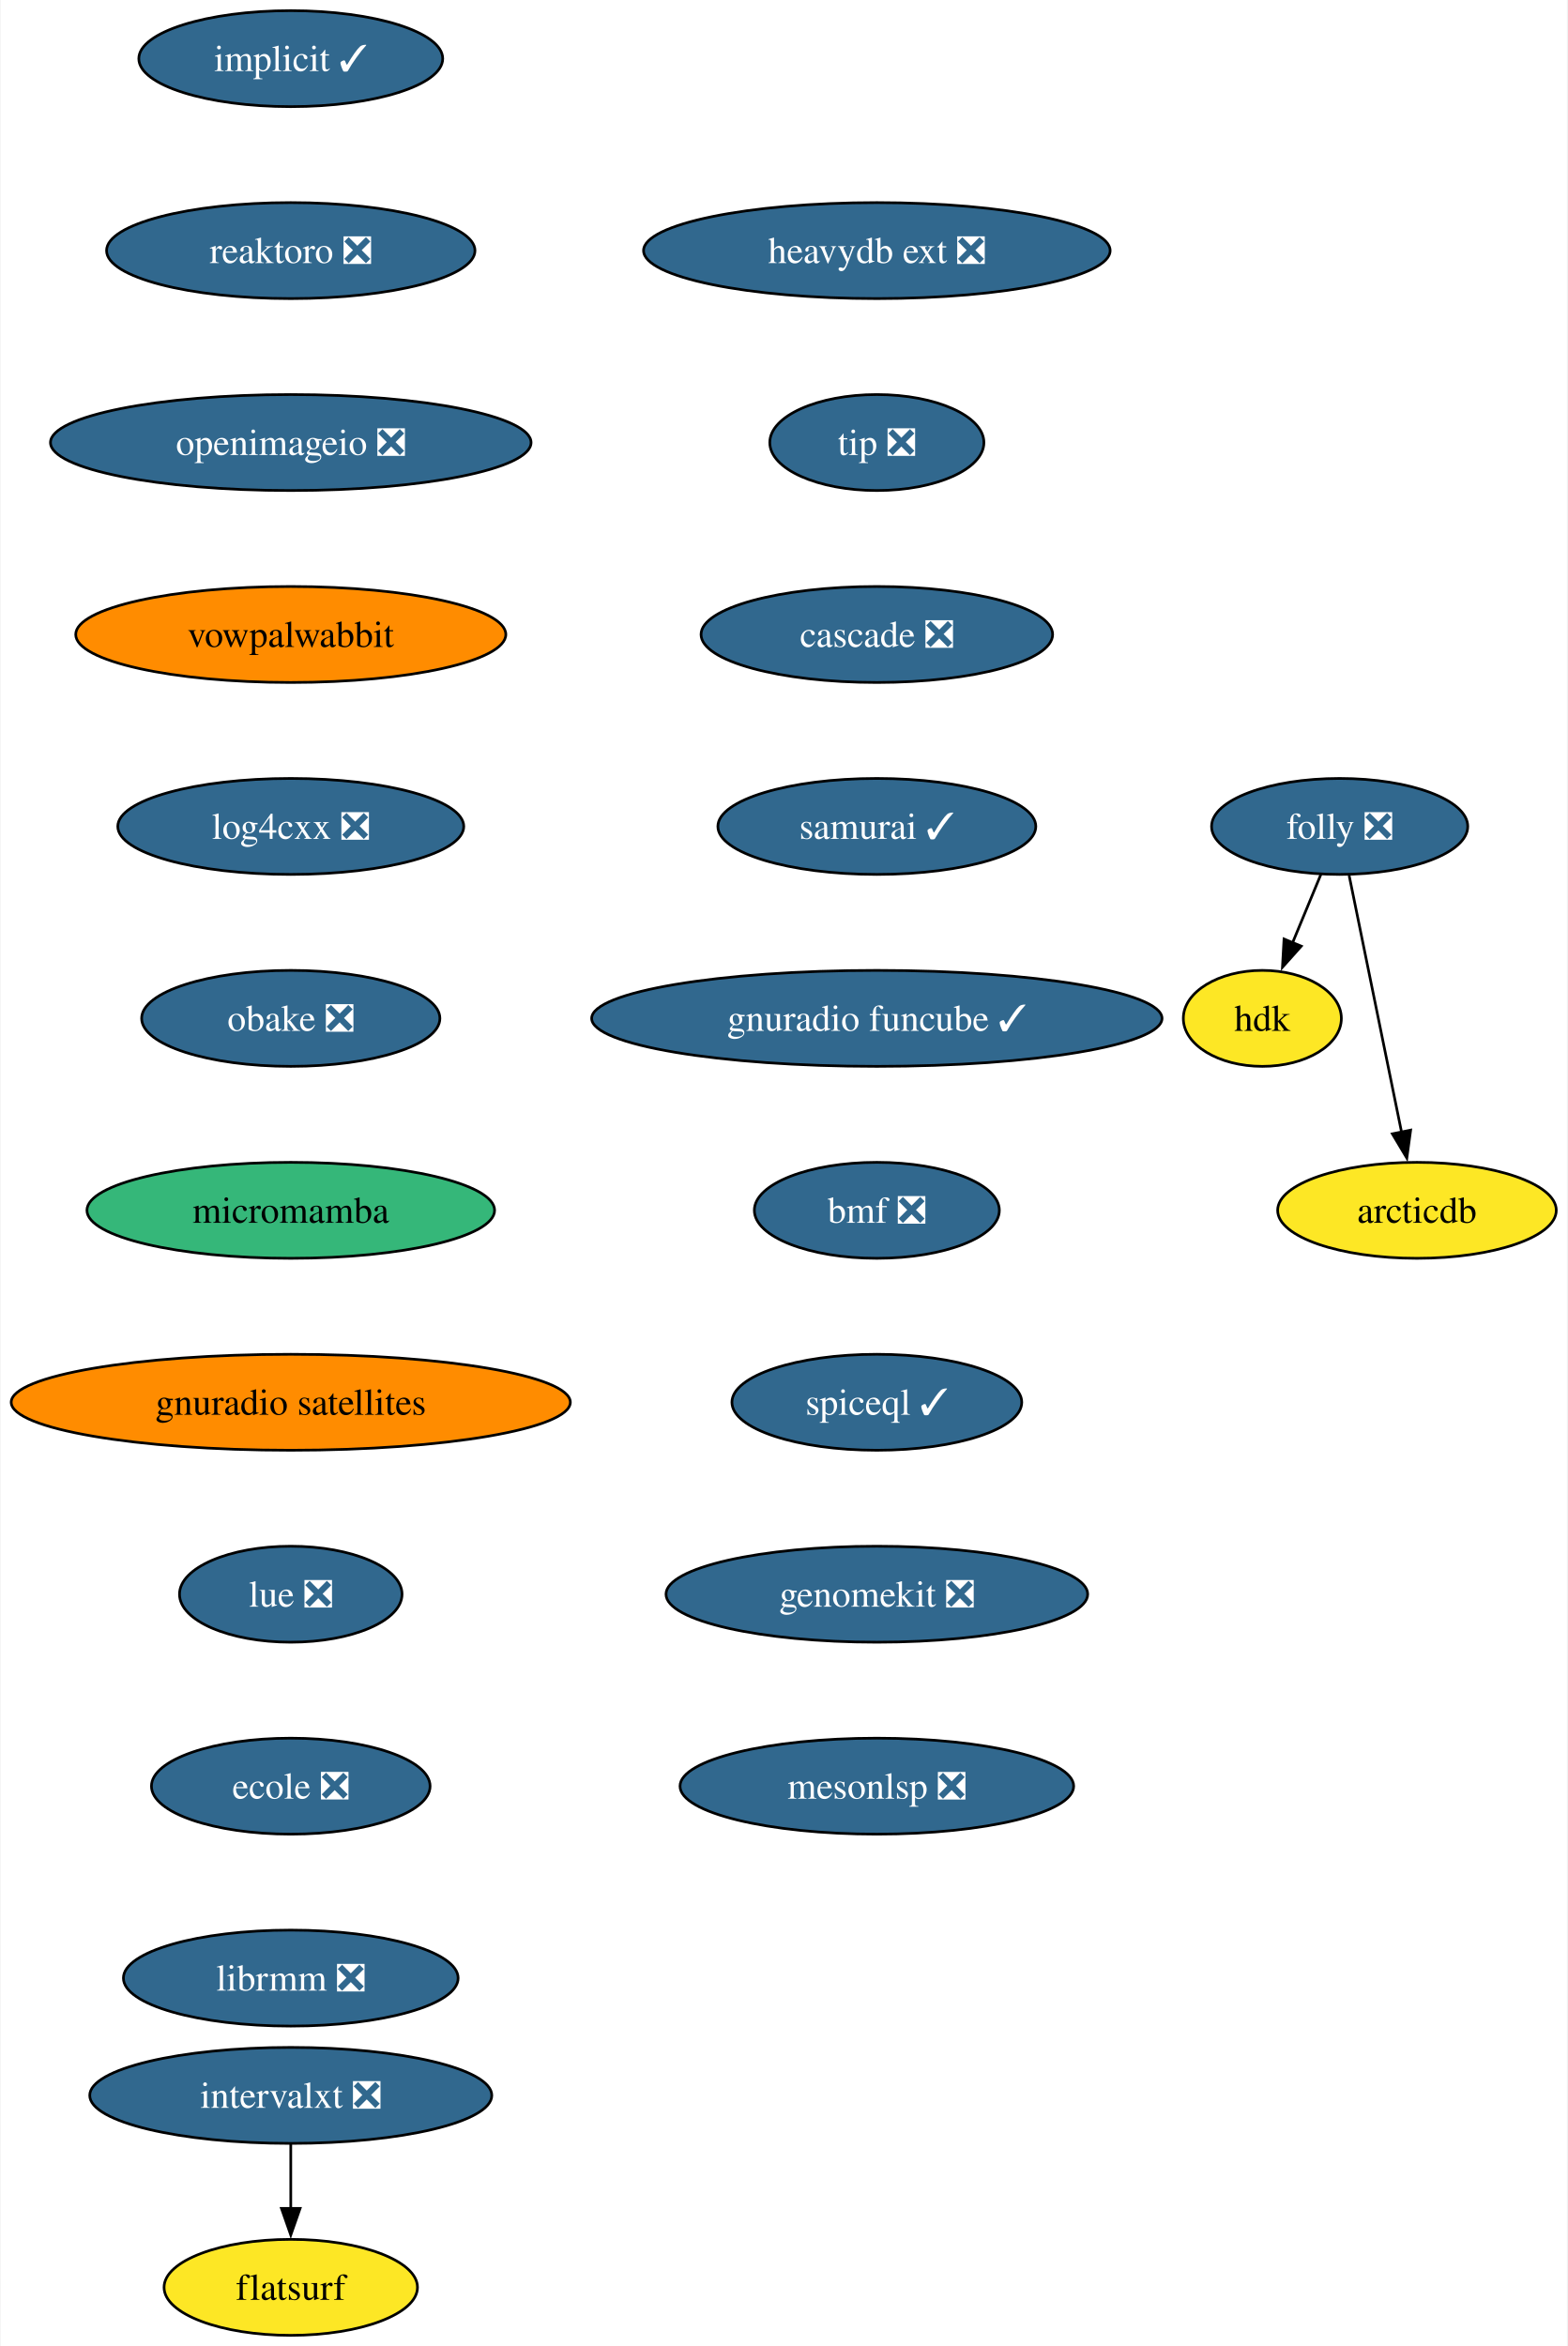
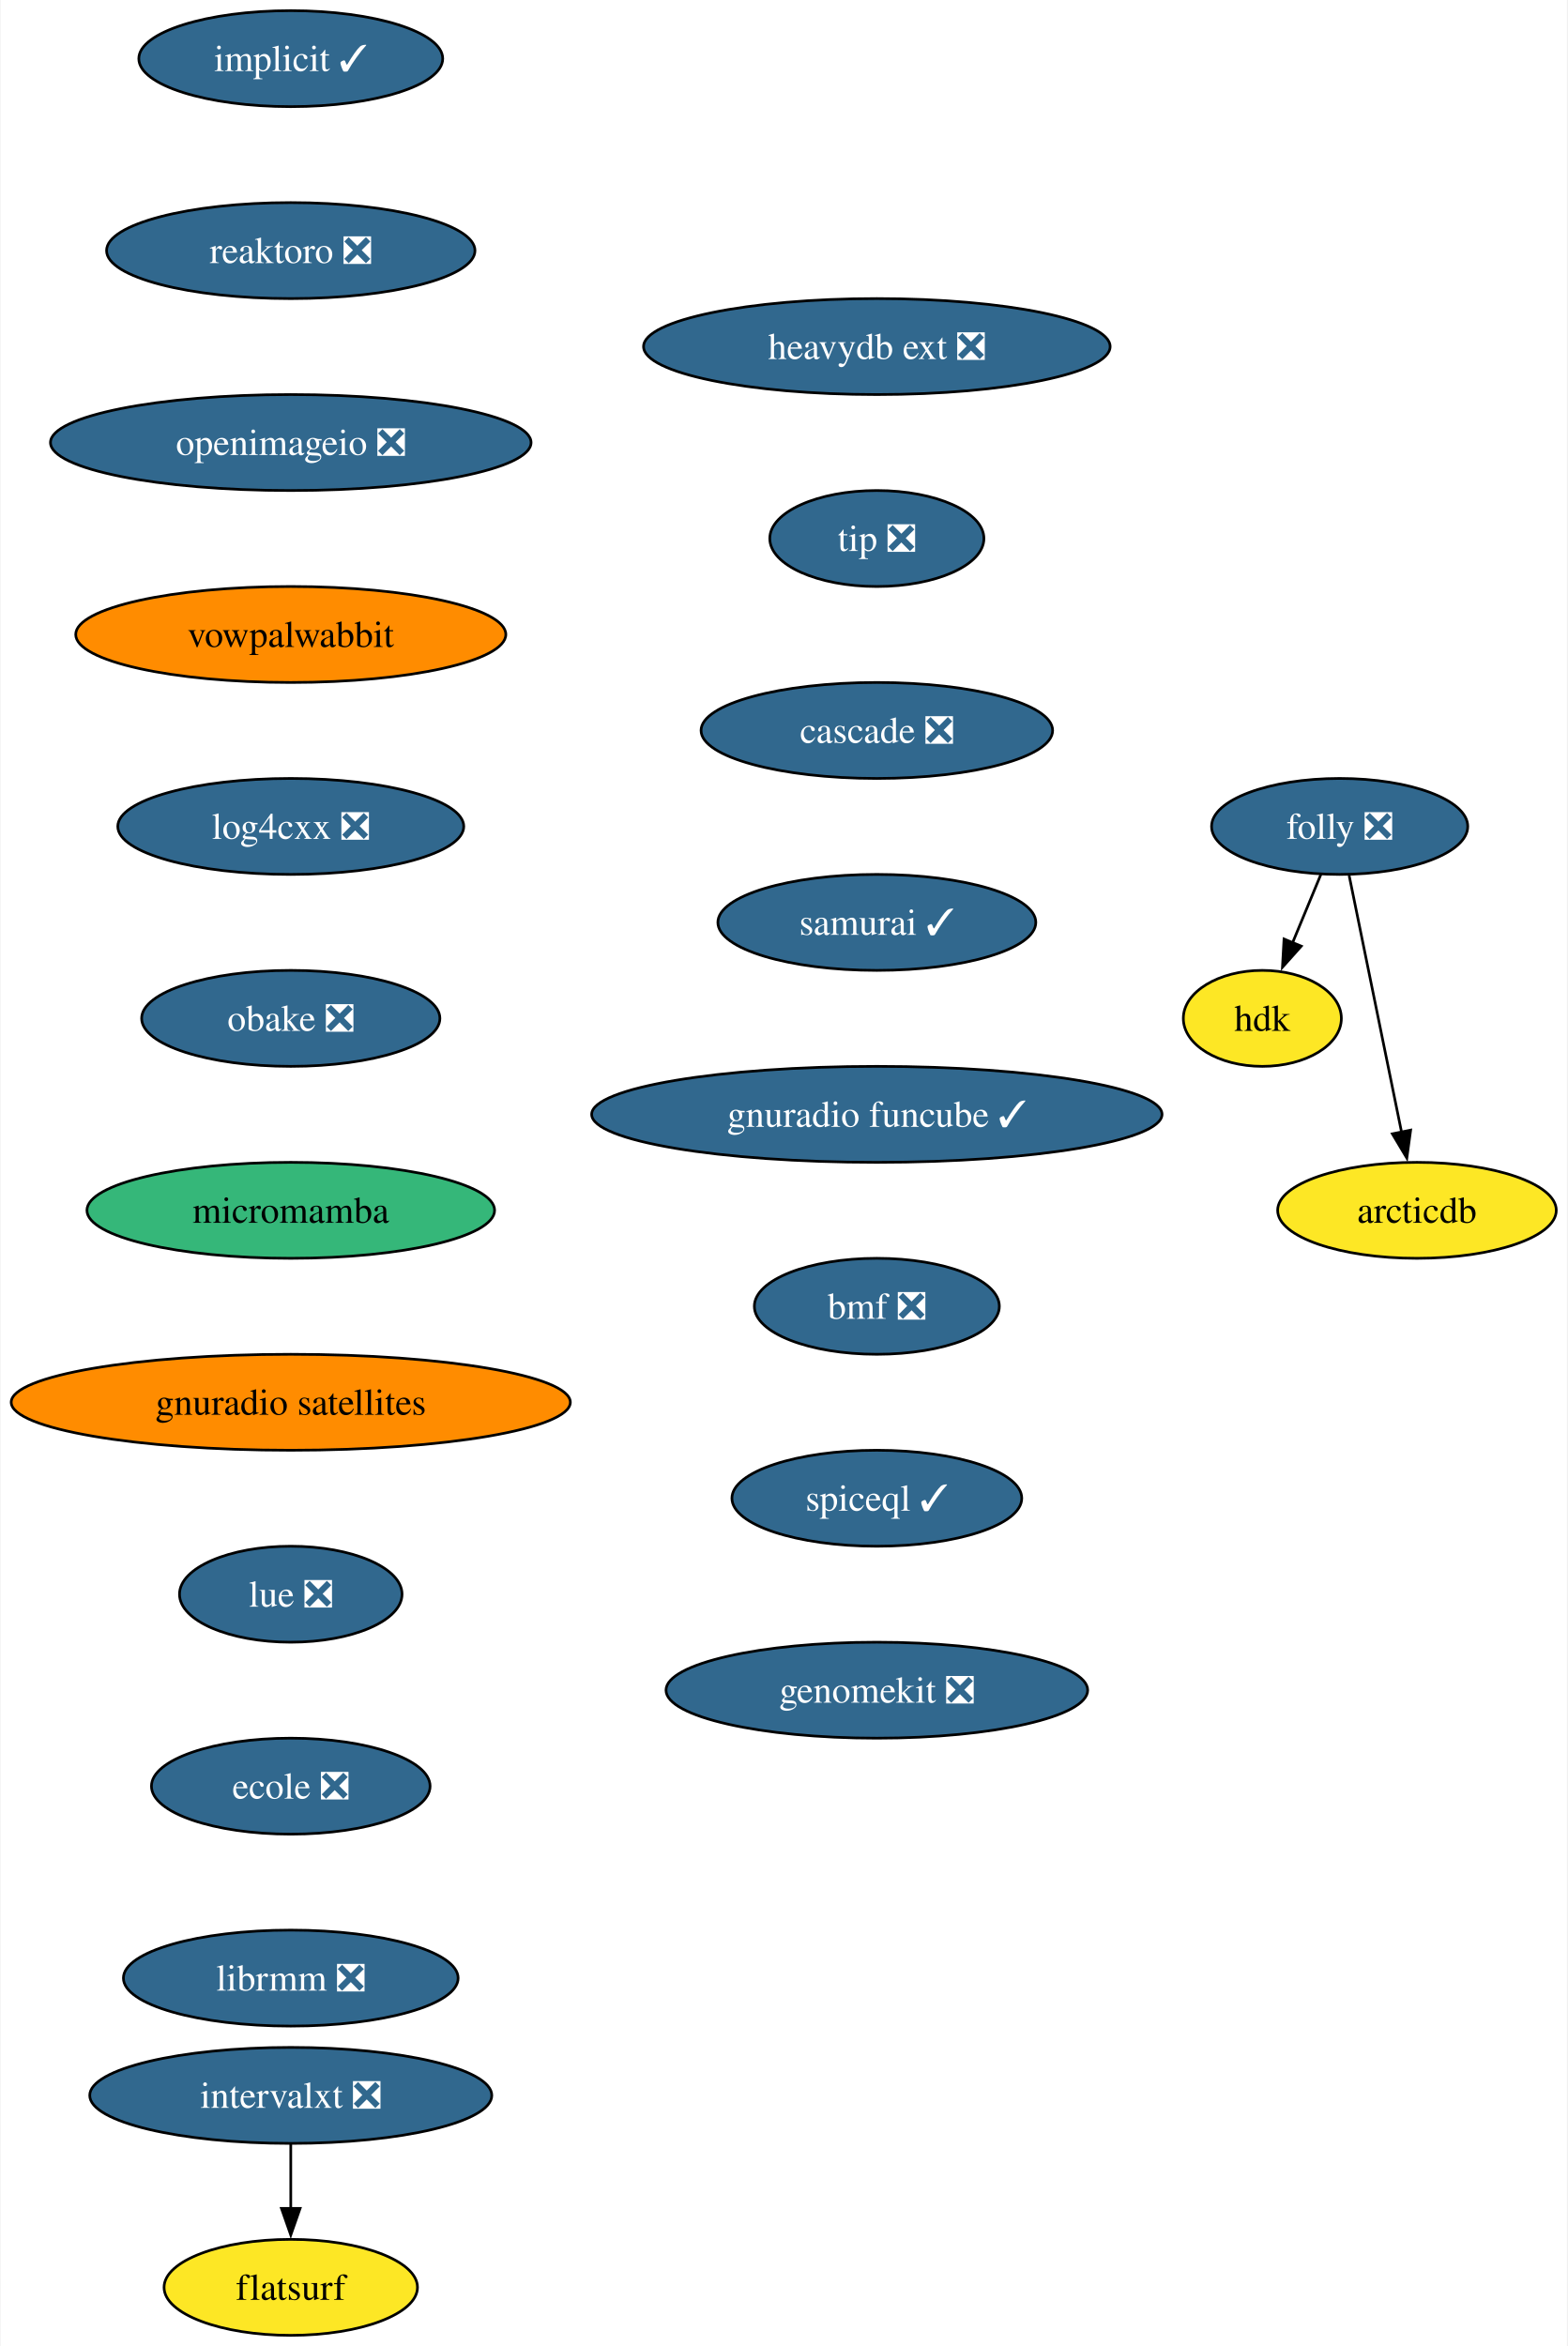
<svg xmlns="http://www.w3.org/2000/svg" xmlns:xlink="http://www.w3.org/1999/xlink" width="588pt" height="880pt" viewBox="0.00 0.00 587.59 880.00">
  <g id="graph0" class="graph" transform="scale(1 1) rotate(0) translate(4 876)">
    <polygon fill="white" stroke="none" points="-4,4 -4,-876 583.59,-876 583.59,4 -4,4" />
    <g id="node1" class="node">
      <g id="a_node1">
        <a xlink:href="https://github.com/conda-forge/implicit-feedstock/pull/101" xlink:title="implicit ✓">
          <ellipse fill="#31688e" stroke="black" cx="104.87" cy="-854" rx="57" ry="18" />
          <text text-anchor="middle" x="104.87" y="-849.33" font-family="Times,serif" font-size="14.00" fill="white">implicit ✓</text>
        </a>
      </g>
    </g>
    <g id="node2" class="node">
      <g id="a_node2">
        <a xlink:href="https://github.com/conda-forge/reaktoro-feedstock/pull/111" xlink:title="reaktoro ❎">
          <ellipse fill="#31688e" stroke="black" cx="104.87" cy="-782" rx="69.1" ry="18" />
          <text text-anchor="middle" x="104.87" y="-777.33" font-family="Times,serif" font-size="14.00" fill="white">reaktoro ❎</text>
        </a>
      </g>
    </g>
    <g id="node3" class="node">
      <g id="a_node3">
        <a xlink:href="https://github.com/conda-forge/openimageio-feedstock/pull/107" xlink:title="openimageio ❎">
          <ellipse fill="#31688e" stroke="black" cx="104.87" cy="-710" rx="90.14" ry="18" />
          <text text-anchor="middle" x="104.87" y="-705.33" font-family="Times,serif" font-size="14.00" fill="white">openimageio ❎</text>
        </a>
      </g>
    </g>
    <g id="node4" class="node">
      <g id="a_node4">
        <a xlink:href="https://github.com/conda-forge/vowpalwabbit-feedstock" xlink:title="vowpalwabbit">
          <ellipse fill="#ff8c00" stroke="black" cx="104.87" cy="-638" rx="80.67" ry="18" />
          <text text-anchor="middle" x="104.87" y="-633.33" font-family="Times,serif" font-size="14.00">vowpalwabbit</text>
        </a>
      </g>
    </g>
    <g id="node5" class="node">
      <g id="a_node5">
        <a xlink:href="https://github.com/conda-forge/log4cxx-feedstock/pull/25" xlink:title="log4cxx ❎">
          <ellipse fill="#31688e" stroke="black" cx="104.87" cy="-566" rx="64.89" ry="18" />
          <text text-anchor="middle" x="104.87" y="-561.33" font-family="Times,serif" font-size="14.00" fill="white">log4cxx ❎</text>
        </a>
      </g>
    </g>
    <g id="node6" class="node">
      <g id="a_node6">
        <a xlink:href="https://github.com/conda-forge/obake-feedstock/pull/47" xlink:title="obake ❎">
          <ellipse fill="#31688e" stroke="black" cx="104.87" cy="-494" rx="55.94" ry="18" />
          <text text-anchor="middle" x="104.87" y="-489.32" font-family="Times,serif" font-size="14.00" fill="white">obake ❎</text>
        </a>
      </g>
    </g>
    <g id="node7" class="node">
      <g id="a_node7">
        <a xlink:href="https://github.com/conda-forge/micromamba-feedstock" xlink:title="micromamba">
          <ellipse fill="#35b779" stroke="black" cx="104.87" cy="-422" rx="76.46" ry="18" />
          <text text-anchor="middle" x="104.87" y="-417.32" font-family="Times,serif" font-size="14.00">micromamba</text>
        </a>
      </g>
    </g>
    <g id="node8" class="node">
      <g id="a_node8">
        <a xlink:href="https://github.com/conda-forge/gnuradio-satellites-feedstock" xlink:title="gnuradio satellites">
          <ellipse fill="#ff8c00" stroke="black" cx="104.87" cy="-350" rx="104.87" ry="18" />
          <text text-anchor="middle" x="104.87" y="-345.32" font-family="Times,serif" font-size="14.00">gnuradio satellites</text>
        </a>
      </g>
    </g>
    <g id="node9" class="node">
      <g id="a_node9">
        <a xlink:href="https://github.com/conda-forge/lue-feedstock/pull/51" xlink:title="lue ❎">
          <ellipse fill="#31688e" stroke="black" cx="104.87" cy="-278" rx="41.74" ry="18" />
          <text text-anchor="middle" x="104.87" y="-273.32" font-family="Times,serif" font-size="14.00" fill="white">lue ❎</text>
        </a>
      </g>
    </g>
    <g id="node10" class="node">
      <g id="a_node10">
        <a xlink:href="https://github.com/conda-forge/ecole-feedstock/pull/42" xlink:title="ecole ❎">
          <ellipse fill="#31688e" stroke="black" cx="104.87" cy="-206" rx="52.26" ry="18" />
          <text text-anchor="middle" x="104.87" y="-201.33" font-family="Times,serif" font-size="14.00" fill="white">ecole ❎</text>
        </a>
      </g>
    </g>
    <g id="node11" class="node">
      <g id="a_node11">
        <a xlink:href="https://github.com/conda-forge/librmm-feedstock/pull/69" xlink:title="librmm ❎">
          <ellipse fill="#31688e" stroke="black" cx="104.87" cy="-134" rx="62.78" ry="18" />
          <text text-anchor="middle" x="104.87" y="-129.32" font-family="Times,serif" font-size="14.00" fill="white">librmm ❎</text>
        </a>
      </g>
    </g>
    <g id="node12" class="node">
      <g id="a_node12">
        <a xlink:href="https://github.com/conda-forge/folly-feedstock/pull/217" xlink:title="folly ❎">
          <ellipse fill="#31688e" stroke="black" cx="498.33" cy="-566" rx="48.05" ry="18" />
          <text text-anchor="middle" x="498.33" y="-561.33" font-family="Times,serif" font-size="14.00" fill="white">folly ❎</text>
        </a>
      </g>
    </g>
    <g id="node13" class="node">
      <g id="a_node13">
        <a xlink:href="https://github.com/conda-forge/hdk-feedstock" xlink:title="hdk">
          <ellipse fill="#fde725" stroke="black" cx="469.33" cy="-494" rx="29.64" ry="18" />
          <text text-anchor="middle" x="469.33" y="-489.32" font-family="Times,serif" font-size="14.00">hdk</text>
        </a>
      </g>
    </g>
    <g id="edge11" class="edge">
      <path fill="none" stroke="black" d="M491.31,-548.05C488.11,-540.32 484.23,-530.96 480.63,-522.27" />
      <polygon fill="black" stroke="black" points="483.93,-521.09 476.87,-513.19 477.46,-523.77 483.93,-521.09" />
    </g>
    <g id="node14" class="node">
      <g id="a_node14">
        <a xlink:href="https://github.com/conda-forge/arcticdb-feedstock" xlink:title="arcticdb">
          <ellipse fill="#fde725" stroke="black" cx="527.33" cy="-422" rx="52.26" ry="18" />
          <text text-anchor="middle" x="527.33" y="-417.32" font-family="Times,serif" font-size="14.00">arcticdb</text>
        </a>
      </g>
    </g>
    <g id="edge12" class="edge">
      <path fill="none" stroke="black" d="M501.89,-547.59C506.81,-523.5 515.74,-479.75 521.61,-451.03" />
      <polygon fill="black" stroke="black" points="524.96,-452.09 523.53,-441.59 518.1,-450.69 524.96,-452.09" />
    </g>
    <g id="node15" class="node">
      <g id="a_node15">
        <a xlink:href="https://github.com/conda-forge/intervalxt-feedstock/pull/22" xlink:title="intervalxt ❎">
          <ellipse fill="#31688e" stroke="black" cx="104.87" cy="-90" rx="75.41" ry="18" />
          <text text-anchor="middle" x="104.87" y="-85.33" font-family="Times,serif" font-size="14.00" fill="white">intervalxt ❎</text>
        </a>
      </g>
    </g>
    <g id="node16" class="node">
      <g id="a_node16">
        <a xlink:href="https://github.com/conda-forge/flatsurf-feedstock" xlink:title="flatsurf">
          <ellipse fill="#fde725" stroke="black" cx="104.87" cy="-18" rx="47.53" ry="18" />
          <text text-anchor="middle" x="104.87" y="-13.32" font-family="Times,serif" font-size="14.00">flatsurf</text>
        </a>
      </g>
    </g>
    <g id="edge13" class="edge">
      <path fill="none" stroke="black" d="M104.87,-71.7C104.87,-64.41 104.87,-55.73 104.87,-47.54" />
      <polygon fill="black" stroke="black" points="108.37,-47.62 104.87,-37.62 101.37,-47.62 108.37,-47.62" />
    </g>
    <g id="node17" class="node">
      <g id="a_node17">
        <a xlink:href="https://github.com/conda-forge/heavydb-ext-feedstock/pull/75" xlink:title="heavydb ext ❎">
-           <ellipse fill="#31688e" stroke="black" cx="324.72" cy="-782" rx="87.51" ry="18" />
-           <text text-anchor="middle" x="324.72" y="-777.33" font-family="Times,serif" font-size="14.00" fill="white">heavydb ext ❎</text>
+           <ellipse fill="#31688e" stroke="black" cx="324.72" cy="-746" rx="87.51" ry="18" />
+           <text text-anchor="middle" x="324.72" y="-741.33" font-family="Times,serif" font-size="14.00" fill="white">heavydb ext ❎</text>
        </a>
      </g>
    </g>
    <g id="node18" class="node">
      <g id="a_node18">
        <a xlink:href="https://github.com/conda-forge/tip-feedstock/pull/32" xlink:title="tip ❎">
-           <ellipse fill="#31688e" stroke="black" cx="324.72" cy="-710" rx="40.16" ry="18" />
-           <text text-anchor="middle" x="324.72" y="-705.33" font-family="Times,serif" font-size="14.00" fill="white">tip ❎</text>
+           <ellipse fill="#31688e" stroke="black" cx="324.72" cy="-674" rx="40.16" ry="18" />
+           <text text-anchor="middle" x="324.72" y="-669.33" font-family="Times,serif" font-size="14.00" fill="white">tip ❎</text>
        </a>
      </g>
    </g>
    <g id="node19" class="node">
      <g id="a_node19">
        <a xlink:href="https://github.com/conda-forge/cascade-feedstock/pull/23" xlink:title="cascade ❎">
-           <ellipse fill="#31688e" stroke="black" cx="324.72" cy="-638" rx="65.94" ry="18" />
-           <text text-anchor="middle" x="324.72" y="-633.33" font-family="Times,serif" font-size="14.00" fill="white">cascade ❎</text>
+           <ellipse fill="#31688e" stroke="black" cx="324.72" cy="-602" rx="65.94" ry="18" />
+           <text text-anchor="middle" x="324.72" y="-597.33" font-family="Times,serif" font-size="14.00" fill="white">cascade ❎</text>
        </a>
      </g>
    </g>
    <g id="node20" class="node">
      <g id="a_node20">
        <a xlink:href="https://github.com/conda-forge/samurai-feedstock/pull/22" xlink:title="samurai ✓">
-           <ellipse fill="#31688e" stroke="black" cx="324.72" cy="-566" rx="59.63" ry="18" />
-           <text text-anchor="middle" x="324.72" y="-561.33" font-family="Times,serif" font-size="14.00" fill="white">samurai ✓</text>
+           <ellipse fill="#31688e" stroke="black" cx="324.72" cy="-530" rx="59.63" ry="18" />
+           <text text-anchor="middle" x="324.72" y="-525.33" font-family="Times,serif" font-size="14.00" fill="white">samurai ✓</text>
        </a>
      </g>
    </g>
    <g id="node21" class="node">
      <g id="a_node21">
        <a xlink:href="https://github.com/conda-forge/gnuradio-funcube-feedstock/pull/10" xlink:title="gnuradio funcube ✓">
-           <ellipse fill="#31688e" stroke="black" cx="324.72" cy="-494" rx="106.98" ry="18" />
-           <text text-anchor="middle" x="324.72" y="-489.32" font-family="Times,serif" font-size="14.00" fill="white">gnuradio funcube ✓</text>
+           <ellipse fill="#31688e" stroke="black" cx="324.72" cy="-458" rx="106.98" ry="18" />
+           <text text-anchor="middle" x="324.72" y="-453.32" font-family="Times,serif" font-size="14.00" fill="white">gnuradio funcube ✓</text>
        </a>
      </g>
    </g>
    <g id="node22" class="node">
      <g id="a_node22">
        <a xlink:href="https://github.com/conda-forge/bmf-feedstock/pull/27" xlink:title="bmf ❎">
-           <ellipse fill="#31688e" stroke="black" cx="324.72" cy="-422" rx="45.95" ry="18" />
-           <text text-anchor="middle" x="324.72" y="-417.32" font-family="Times,serif" font-size="14.00" fill="white">bmf ❎</text>
+           <ellipse fill="#31688e" stroke="black" cx="324.72" cy="-386" rx="45.95" ry="18" />
+           <text text-anchor="middle" x="324.72" y="-381.32" font-family="Times,serif" font-size="14.00" fill="white">bmf ❎</text>
        </a>
      </g>
    </g>
    <g id="node23" class="node">
      <g id="a_node23">
        <a xlink:href="https://github.com/conda-forge/spiceql-feedstock/pull/5" xlink:title="spiceql ✓">
-           <ellipse fill="#31688e" stroke="black" cx="324.72" cy="-350" rx="54.36" ry="18" />
-           <text text-anchor="middle" x="324.72" y="-345.32" font-family="Times,serif" font-size="14.00" fill="white">spiceql ✓</text>
+           <ellipse fill="#31688e" stroke="black" cx="324.72" cy="-314" rx="54.36" ry="18" />
+           <text text-anchor="middle" x="324.72" y="-309.32" font-family="Times,serif" font-size="14.00" fill="white">spiceql ✓</text>
        </a>
      </g>
    </g>
    <g id="node24" class="node">
      <g id="a_node24">
        <a xlink:href="https://github.com/conda-forge/genomekit-feedstock/pull/30" xlink:title="genomekit ❎">
-           <ellipse fill="#31688e" stroke="black" cx="324.72" cy="-278" rx="79.09" ry="18" />
-           <text text-anchor="middle" x="324.72" y="-273.32" font-family="Times,serif" font-size="14.00" fill="white">genomekit ❎</text>
-         </a>
-       </g>
-     </g>
-     <g id="node25" class="node">
-       <g id="a_node25">
-         <a xlink:href="https://github.com/conda-forge/mesonlsp-feedstock/pull/2" xlink:title="mesonlsp ❎">
-           <ellipse fill="#31688e" stroke="black" cx="324.72" cy="-206" rx="73.83" ry="18" />
-           <text text-anchor="middle" x="324.72" y="-201.32" font-family="Times,serif" font-size="14.00" fill="white">mesonlsp ❎</text>
+           <ellipse fill="#31688e" stroke="black" cx="324.72" cy="-242" rx="79.09" ry="18" />
+           <text text-anchor="middle" x="324.72" y="-237.32" font-family="Times,serif" font-size="14.00" fill="white">genomekit ❎</text>
        </a>
      </g>
    </g>
  </g>
</svg>
